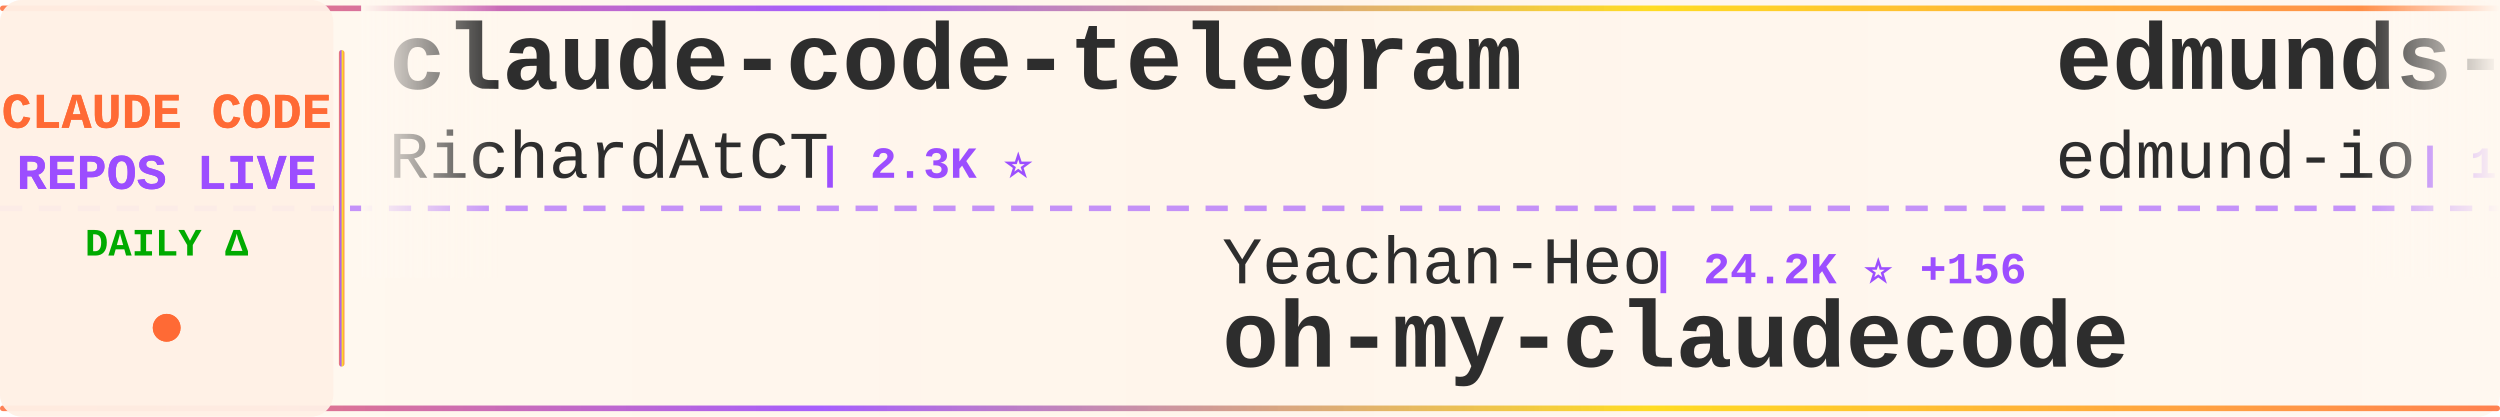
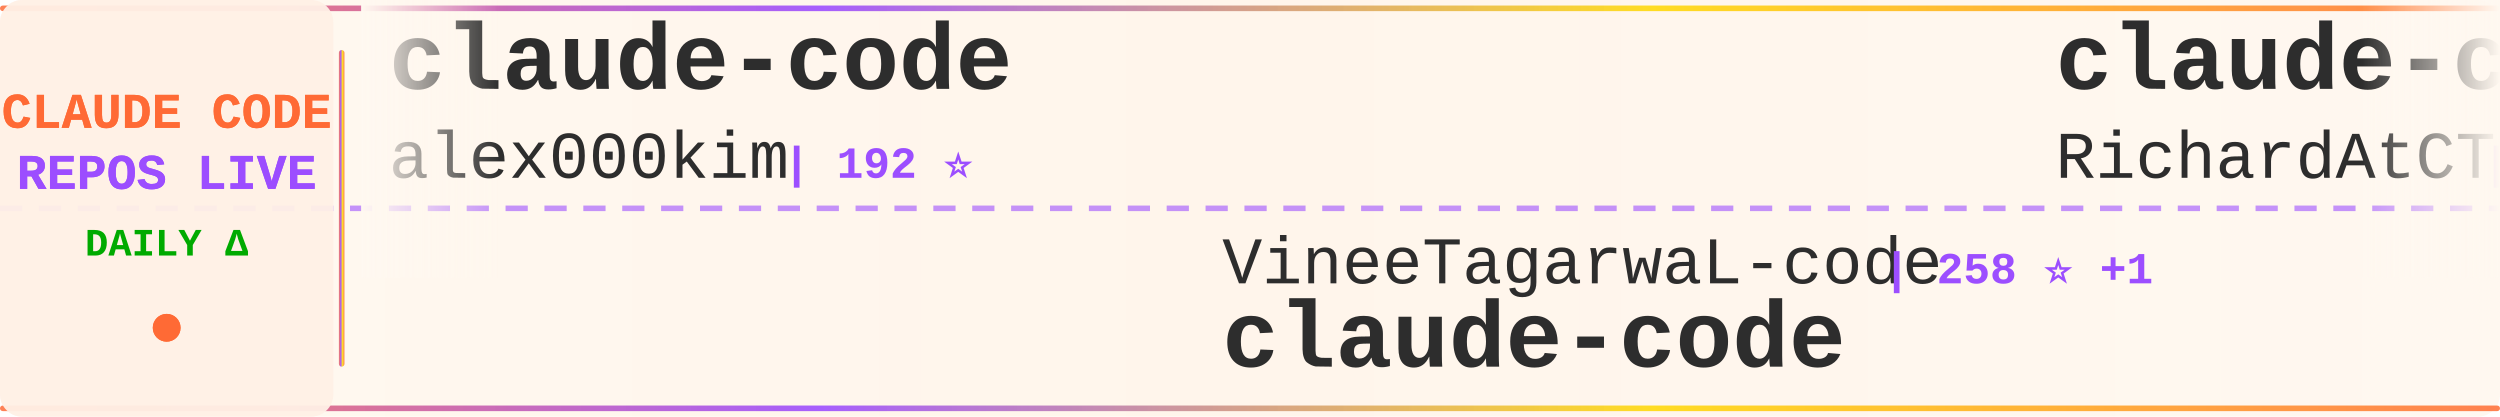
<svg xmlns="http://www.w3.org/2000/svg" width="900" height="150">
  <defs>
    <linearGradient id="tickerBg" x1="0%" y1="0%" x2="100%" y2="0%">
      <stop offset="0%" style="stop-color:#fff8f0;stop-opacity:0.98" />
      <stop offset="50%" style="stop-color:#fff5eb;stop-opacity:1" />
      <stop offset="100%" style="stop-color:#fff8f0;stop-opacity:0.98" />
    </linearGradient>
    <linearGradient id="borderGrad" x1="0%" y1="0%" x2="100%" y2="0%">
      <stop offset="0%" style="stop-color:#FF6B35;stop-opacity:0.85">
        <animate attributeName="stop-opacity" values="0.85;1;0.85" dur="2s" repeatCount="indefinite" />
      </stop>
      <stop offset="33%" style="stop-color:#9C4EFF;stop-opacity:0.9">
        <animate attributeName="stop-opacity" values="0.9;1;0.9" dur="2.2s" repeatCount="indefinite" />
      </stop>
      <stop offset="66%" style="stop-color:#FFD700;stop-opacity:0.85">
        <animate attributeName="stop-opacity" values="0.85;1;0.85" dur="1.8s" repeatCount="indefinite" />
      </stop>
      <stop offset="100%" style="stop-color:#FF6B35;stop-opacity:0.85">
        <animate attributeName="stop-opacity" values="0.85;1;0.85" dur="2s" repeatCount="indefinite" />
      </stop>
    </linearGradient>
    <filter id="textGlow">
      <feGaussianBlur stdDeviation="0.15" result="coloredBlur" />
      <feMerge>
        <feMergeNode in="coloredBlur" />
        <feMergeNode in="SourceGraphic" />
      </feMerge>
    </filter>
    <filter id="metricGlow">
      <feGaussianBlur stdDeviation="0.2" result="coloredBlur" />
      <feMerge>
        <feMergeNode in="coloredBlur" />
        <feMergeNode in="SourceGraphic" />
      </feMerge>
    </filter>
    <linearGradient id="leftFade" x1="0%" y1="0%" x2="100%" y2="0%">
      <stop offset="0%" style="stop-color:#fff8f0;stop-opacity:1" />
      <stop offset="100%" style="stop-color:#fff8f0;stop-opacity:0" />
    </linearGradient>
    <linearGradient id="rightFade" x1="0%" y1="0%" x2="100%" y2="0%">
      <stop offset="0%" style="stop-color:#fff8f0;stop-opacity:0" />
      <stop offset="100%" style="stop-color:#fff8f0;stop-opacity:1" />
    </linearGradient>
  </defs>
  <rect width="900" height="150" fill="url(#tickerBg)" rx="8" />
  <rect x="0" y="2" width="900" height="2" fill="url(#borderGrad)" rx="1" />
  <rect x="0" y="146" width="900" height="2" fill="url(#borderGrad)" rx="1" />
  <line x1="0" y1="75" x2="900" y2="75" stroke="#9C4EFF" stroke-width="2" stroke-dasharray="8 6" opacity="0.6" />
  <rect x="0" y="0" width="120" height="150" fill="#fff0e6" opacity="0.95" rx="8" />
  <text x="60" y="46" font-family="'Courier New', monospace" font-size="18" font-weight="bold" fill="#FF6B35" text-anchor="middle" filter="url(#textGlow)">
    CLAUDE CODE
  </text>
  <text x="60" y="68" font-family="'Courier New', monospace" font-size="18" font-weight="bold" fill="#9C4EFF" text-anchor="middle" filter="url(#textGlow)">
    REPOS LIVE
  </text>
  <text x="60" y="92" font-family="'Courier New', monospace" font-size="14" font-weight="bold" fill="#00aa00" text-anchor="middle">
    DAILY Δ
  </text>
  <circle cx="60" cy="118" r="5" fill="#FF6B35" filter="url(#metricGlow)">
    <animate attributeName="r" values="4;6;4" dur="1.5s" repeatCount="indefinite" />
    <animate attributeName="opacity" values="0.6;1;0.6" dur="1.5s" repeatCount="indefinite" />
  </circle>
  <rect x="122" y="18" width="2" height="114" fill="url(#borderGrad)" rx="1" />
  <clipPath id="tickerClip">
    <rect x="130" y="0" width="770" height="150" />
  </clipPath>
  <g clip-path="url(#tickerClip)">
    <g id="tickerItems">
      <animateTransform attributeName="transform" attributeType="XML" type="translate" from="0 0" to="-3000 0" dur="54s" repeatCount="indefinite" />
      <g transform="translate(0, 0)">
+         <text x="140" y="32" font-family="'Courier New', monospace" font-size="34" font-weight="bold" fill="#2d2d2d">claude-code</text>
+         <text x="140" y="64" font-family="'Courier New', monospace" font-size="24" font-weight="normal" fill="#2d2d2d" opacity="1.0">alex000kim</text>
+         <text x="282" y="64" font-family="'Courier New', monospace" font-size="16" font-weight="bold" fill="#9C4EFF"> | 192 ⭐</text>
+       </g>
+       <g transform="translate(300, 0)">
+         <text x="140" y="102" font-family="'Courier New', monospace" font-size="24" font-weight="normal" fill="#2d2d2d" opacity="1.0">VineeTagarwaL-code</text>
+         <text x="378" y="102" font-family="'Courier New', monospace" font-size="16" font-weight="bold" fill="#9C4EFF"> | 258 ⭐ +1</text>
+         <text x="140" y="132" font-family="'Courier New', monospace" font-size="34" font-weight="bold" fill="#2d2d2d">claude-code</text>
+       </g>
+       <g transform="translate(600, 0)">
        <text x="140" y="32" font-family="'Courier New', monospace" font-size="34" font-weight="bold" fill="#2d2d2d">claude-code-telegram</text>
        <text x="140" y="64" font-family="'Courier New', monospace" font-size="24" font-weight="normal" fill="#2d2d2d" opacity="1.0">RichardAtCT</text>
-         <text x="294" y="64" font-family="'Courier New', monospace" font-size="16" font-weight="bold" fill="#9C4EFF"> | 2.3K ⭐</text>
-       </g>
-       <g transform="translate(300, 0)">
-         <text x="140" y="102" font-family="'Courier New', monospace" font-size="24" font-weight="normal" fill="#2d2d2d" opacity="1.0">Yeachan-Heo</text>
-         <text x="294" y="102" font-family="'Courier New', monospace" font-size="16" font-weight="bold" fill="#9C4EFF"> | 24.2K ⭐ +156</text>
-         <text x="140" y="132" font-family="'Courier New', monospace" font-size="34" font-weight="bold" fill="#2d2d2d">oh-my-claudecode</text>
-       </g>
-       <g transform="translate(600, 0)">
-         <text x="140" y="32" font-family="'Courier New', monospace" font-size="34" font-weight="bold" fill="#2d2d2d">edmunds-claude-code</text>
-         <text x="140" y="64" font-family="'Courier New', monospace" font-size="24" font-weight="normal" fill="#2d2d2d" opacity="1.0">edmund-io</text>
-         <text x="270" y="64" font-family="'Courier New', monospace" font-size="16" font-weight="bold" fill="#9C4EFF"> | 1.4K ⭐</text>
+         <text x="294" y="64" font-family="'Courier New', monospace" font-size="16" font-weight="bold" fill="#9C4EFF"> | 2.3K ⭐ +2</text>
      </g>
      <g transform="translate(900, 0)">
-         <text x="140" y="102" font-family="'Courier New', monospace" font-size="24" font-weight="normal" fill="#2d2d2d" opacity="1.0">NanmiCoder</text>
-         <text x="282" y="102" font-family="'Courier New', monospace" font-size="16" font-weight="bold" fill="#9C4EFF"> | 5.0K ⭐ +52</text>
-         <text x="140" y="132" font-family="'Courier New', monospace" font-size="34" font-weight="bold" fill="#2d2d2d">cc-haha</text>
+         <text x="140" y="102" font-family="'Courier New', monospace" font-size="24" font-weight="normal" fill="#2d2d2d" opacity="1.0">AprilNEA</text>
+         <text x="258" y="102" font-family="'Courier New', monospace" font-size="16" font-weight="bold" fill="#9C4EFF"> | 356 ⭐</text>
+         <text x="140" y="132" font-family="'Courier New', monospace" font-size="34" font-weight="bold" fill="#2d2d2d">claude-code-source</text>
      </g>
      <g transform="translate(1200, 0)">
-         <text x="140" y="32" font-family="'Courier New', monospace" font-size="34" font-weight="bold" fill="#2d2d2d">superpowers</text>
-         <text x="140" y="64" font-family="'Courier New', monospace" font-size="24" font-weight="normal" fill="#2d2d2d" opacity="1.0">obra</text>
-         <text x="210" y="64" font-family="'Courier New', monospace" font-size="16" font-weight="bold" fill="#9C4EFF"> | 135.7K ⭐ +313</text>
+         <text x="140" y="32" font-family="'Courier New', monospace" font-size="34" font-weight="bold" fill="#2d2d2d">claude-code-proxy</text>
+         <text x="140" y="64" font-family="'Courier New', monospace" font-size="24" font-weight="normal" fill="#2d2d2d" opacity="1.0">1rgs</text>
+         <text x="210" y="64" font-family="'Courier New', monospace" font-size="16" font-weight="bold" fill="#9C4EFF"> | 3.4K ⭐ -1</text>
      </g>
      <g transform="translate(1500, 0)">
-         <text x="140" y="102" font-family="'Courier New', monospace" font-size="24" font-weight="normal" fill="#2d2d2d" opacity="1.0">zstmfhy</text>
-         <text x="246" y="102" font-family="'Courier New', monospace" font-size="16" font-weight="bold" fill="#9C4EFF"> | 187 ⭐ +2</text>
-         <text x="140" y="132" font-family="'Courier New', monospace" font-size="34" font-weight="bold" fill="#2d2d2d">Claude-code</text>
+         <text x="140" y="102" font-family="'Courier New', monospace" font-size="24" font-weight="normal" fill="#2d2d2d" opacity="1.0">luongnv89</text>
+         <text x="270" y="102" font-family="'Courier New', monospace" font-size="16" font-weight="bold" fill="#9C4EFF"> | 20.1K ⭐ +364</text>
+         <text x="140" y="132" font-family="'Courier New', monospace" font-size="34" font-weight="bold" fill="#2d2d2d">claude-howto</text>
      </g>
      <g transform="translate(1800, 0)">
-         <text x="140" y="32" font-family="'Courier New', monospace" font-size="34" font-weight="bold" fill="#2d2d2d">claude-code</text>
-         <text x="140" y="64" font-family="'Courier New', monospace" font-size="24" font-weight="normal" fill="#2d2d2d" opacity="1.0">mehmoodosman</text>
-         <text x="306" y="64" font-family="'Courier New', monospace" font-size="16" font-weight="bold" fill="#9C4EFF"> | 139 ⭐ +2</text>
+         <text x="140" y="32" font-family="'Courier New', monospace" font-size="34" font-weight="bold" fill="#2d2d2d">claude-code-templates</text>
+         <text x="140" y="64" font-family="'Courier New', monospace" font-size="24" font-weight="normal" fill="#2d2d2d" opacity="1.0">davila7</text>
+         <text x="246" y="64" font-family="'Courier New', monospace" font-size="16" font-weight="bold" fill="#9C4EFF"> | 24.2K ⭐ +14</text>
      </g>
      <g transform="translate(2100, 0)">
-         <text x="140" y="102" font-family="'Courier New', monospace" font-size="24" font-weight="normal" fill="#2d2d2d" opacity="1.0">kodu-ai</text>
-         <text x="246" y="102" font-family="'Courier New', monospace" font-size="16" font-weight="bold" fill="#9C4EFF"> | 5.3K ⭐</text>
-         <text x="140" y="132" font-family="'Courier New', monospace" font-size="34" font-weight="bold" fill="#2d2d2d">claude-coder</text>
+         <text x="140" y="102" font-family="'Courier New', monospace" font-size="24" font-weight="normal" fill="#2d2d2d" opacity="1.0">diet103</text>
+         <text x="246" y="102" font-family="'Courier New', monospace" font-size="16" font-weight="bold" fill="#9C4EFF"> | 9.4K ⭐</text>
+         <text x="140" y="132" font-family="'Courier New', monospace" font-size="34" font-weight="bold" fill="#2d2d2d">claude-code-infrastructu...</text>
      </g>
      <g transform="translate(2400, 0)">
-         <text x="140" y="32" font-family="'Courier New', monospace" font-size="34" font-weight="bold" fill="#2d2d2d">claude-code-hooks-master...</text>
-         <text x="140" y="64" font-family="'Courier New', monospace" font-size="24" font-weight="normal" fill="#2d2d2d" opacity="1.0">disler</text>
-         <text x="234" y="64" font-family="'Courier New', monospace" font-size="16" font-weight="bold" fill="#9C4EFF"> | 3.5K ⭐ +1</text>
+         <text x="140" y="32" font-family="'Courier New', monospace" font-size="34" font-weight="bold" fill="#2d2d2d">claude-code</text>
+         <text x="140" y="64" font-family="'Courier New', monospace" font-size="24" font-weight="normal" fill="#2d2d2d" opacity="1.0">freestylefly</text>
+         <text x="306" y="64" font-family="'Courier New', monospace" font-size="16" font-weight="bold" fill="#9C4EFF"> | 117 ⭐</text>
      </g>
      <g transform="translate(2700, 0)">
-         <text x="140" y="102" font-family="'Courier New', monospace" font-size="24" font-weight="normal" fill="#2d2d2d" opacity="1.0">huangserva</text>
-         <text x="282" y="102" font-family="'Courier New', monospace" font-size="16" font-weight="bold" fill="#9C4EFF"> | 512 ⭐ +6</text>
-         <text x="140" y="132" font-family="'Courier New', monospace" font-size="34" font-weight="bold" fill="#2d2d2d">claude-code-cli</text>
+         <text x="140" y="102" font-family="'Courier New', monospace" font-size="24" font-weight="normal" fill="#2d2d2d" opacity="1.0">shareAI-lab</text>
+         <text x="294" y="102" font-family="'Courier New', monospace" font-size="16" font-weight="bold" fill="#9C4EFF"> | 48.6K ⭐ +126</text>
+         <text x="140" y="132" font-family="'Courier New', monospace" font-size="34" font-weight="bold" fill="#2d2d2d">learn-claude-code</text>
      </g>
      <g transform="translate(3000, 0)">
+         <text x="140" y="32" font-family="'Courier New', monospace" font-size="34" font-weight="bold" fill="#2d2d2d">claude-code</text>
+         <text x="140" y="64" font-family="'Courier New', monospace" font-size="24" font-weight="normal" fill="#2d2d2d" opacity="1.0">alex000kim</text>
+         <text x="282" y="64" font-family="'Courier New', monospace" font-size="16" font-weight="bold" fill="#9C4EFF"> | 192 ⭐</text>
+       </g>
+       <g transform="translate(3300, 0)">
+         <text x="140" y="102" font-family="'Courier New', monospace" font-size="24" font-weight="normal" fill="#2d2d2d" opacity="1.0">VineeTagarwaL-code</text>
+         <text x="378" y="102" font-family="'Courier New', monospace" font-size="16" font-weight="bold" fill="#9C4EFF"> | 258 ⭐ +1</text>
+         <text x="140" y="132" font-family="'Courier New', monospace" font-size="34" font-weight="bold" fill="#2d2d2d">claude-code</text>
+       </g>
+       <g transform="translate(3600, 0)">
        <text x="140" y="32" font-family="'Courier New', monospace" font-size="34" font-weight="bold" fill="#2d2d2d">claude-code-telegram</text>
        <text x="140" y="64" font-family="'Courier New', monospace" font-size="24" font-weight="normal" fill="#2d2d2d" opacity="1.0">RichardAtCT</text>
-         <text x="294" y="64" font-family="'Courier New', monospace" font-size="16" font-weight="bold" fill="#9C4EFF"> | 2.3K ⭐</text>
-       </g>
-       <g transform="translate(3300, 0)">
-         <text x="140" y="102" font-family="'Courier New', monospace" font-size="24" font-weight="normal" fill="#2d2d2d" opacity="1.0">Yeachan-Heo</text>
-         <text x="294" y="102" font-family="'Courier New', monospace" font-size="16" font-weight="bold" fill="#9C4EFF"> | 24.2K ⭐ +156</text>
-         <text x="140" y="132" font-family="'Courier New', monospace" font-size="34" font-weight="bold" fill="#2d2d2d">oh-my-claudecode</text>
-       </g>
-       <g transform="translate(3600, 0)">
-         <text x="140" y="32" font-family="'Courier New', monospace" font-size="34" font-weight="bold" fill="#2d2d2d">edmunds-claude-code</text>
-         <text x="140" y="64" font-family="'Courier New', monospace" font-size="24" font-weight="normal" fill="#2d2d2d" opacity="1.0">edmund-io</text>
-         <text x="270" y="64" font-family="'Courier New', monospace" font-size="16" font-weight="bold" fill="#9C4EFF"> | 1.4K ⭐</text>
+         <text x="294" y="64" font-family="'Courier New', monospace" font-size="16" font-weight="bold" fill="#9C4EFF"> | 2.3K ⭐ +2</text>
      </g>
      <g transform="translate(3900, 0)">
-         <text x="140" y="102" font-family="'Courier New', monospace" font-size="24" font-weight="normal" fill="#2d2d2d" opacity="1.0">NanmiCoder</text>
-         <text x="282" y="102" font-family="'Courier New', monospace" font-size="16" font-weight="bold" fill="#9C4EFF"> | 5.0K ⭐ +52</text>
-         <text x="140" y="132" font-family="'Courier New', monospace" font-size="34" font-weight="bold" fill="#2d2d2d">cc-haha</text>
+         <text x="140" y="102" font-family="'Courier New', monospace" font-size="24" font-weight="normal" fill="#2d2d2d" opacity="1.0">AprilNEA</text>
+         <text x="258" y="102" font-family="'Courier New', monospace" font-size="16" font-weight="bold" fill="#9C4EFF"> | 356 ⭐</text>
+         <text x="140" y="132" font-family="'Courier New', monospace" font-size="34" font-weight="bold" fill="#2d2d2d">claude-code-source</text>
      </g>
    </g>
  </g>
  <rect x="130" y="0" width="50" height="100" fill="url(#leftFade)" />
  <rect x="850" y="0" width="50" height="100" fill="url(#rightFade)" />
</svg>
